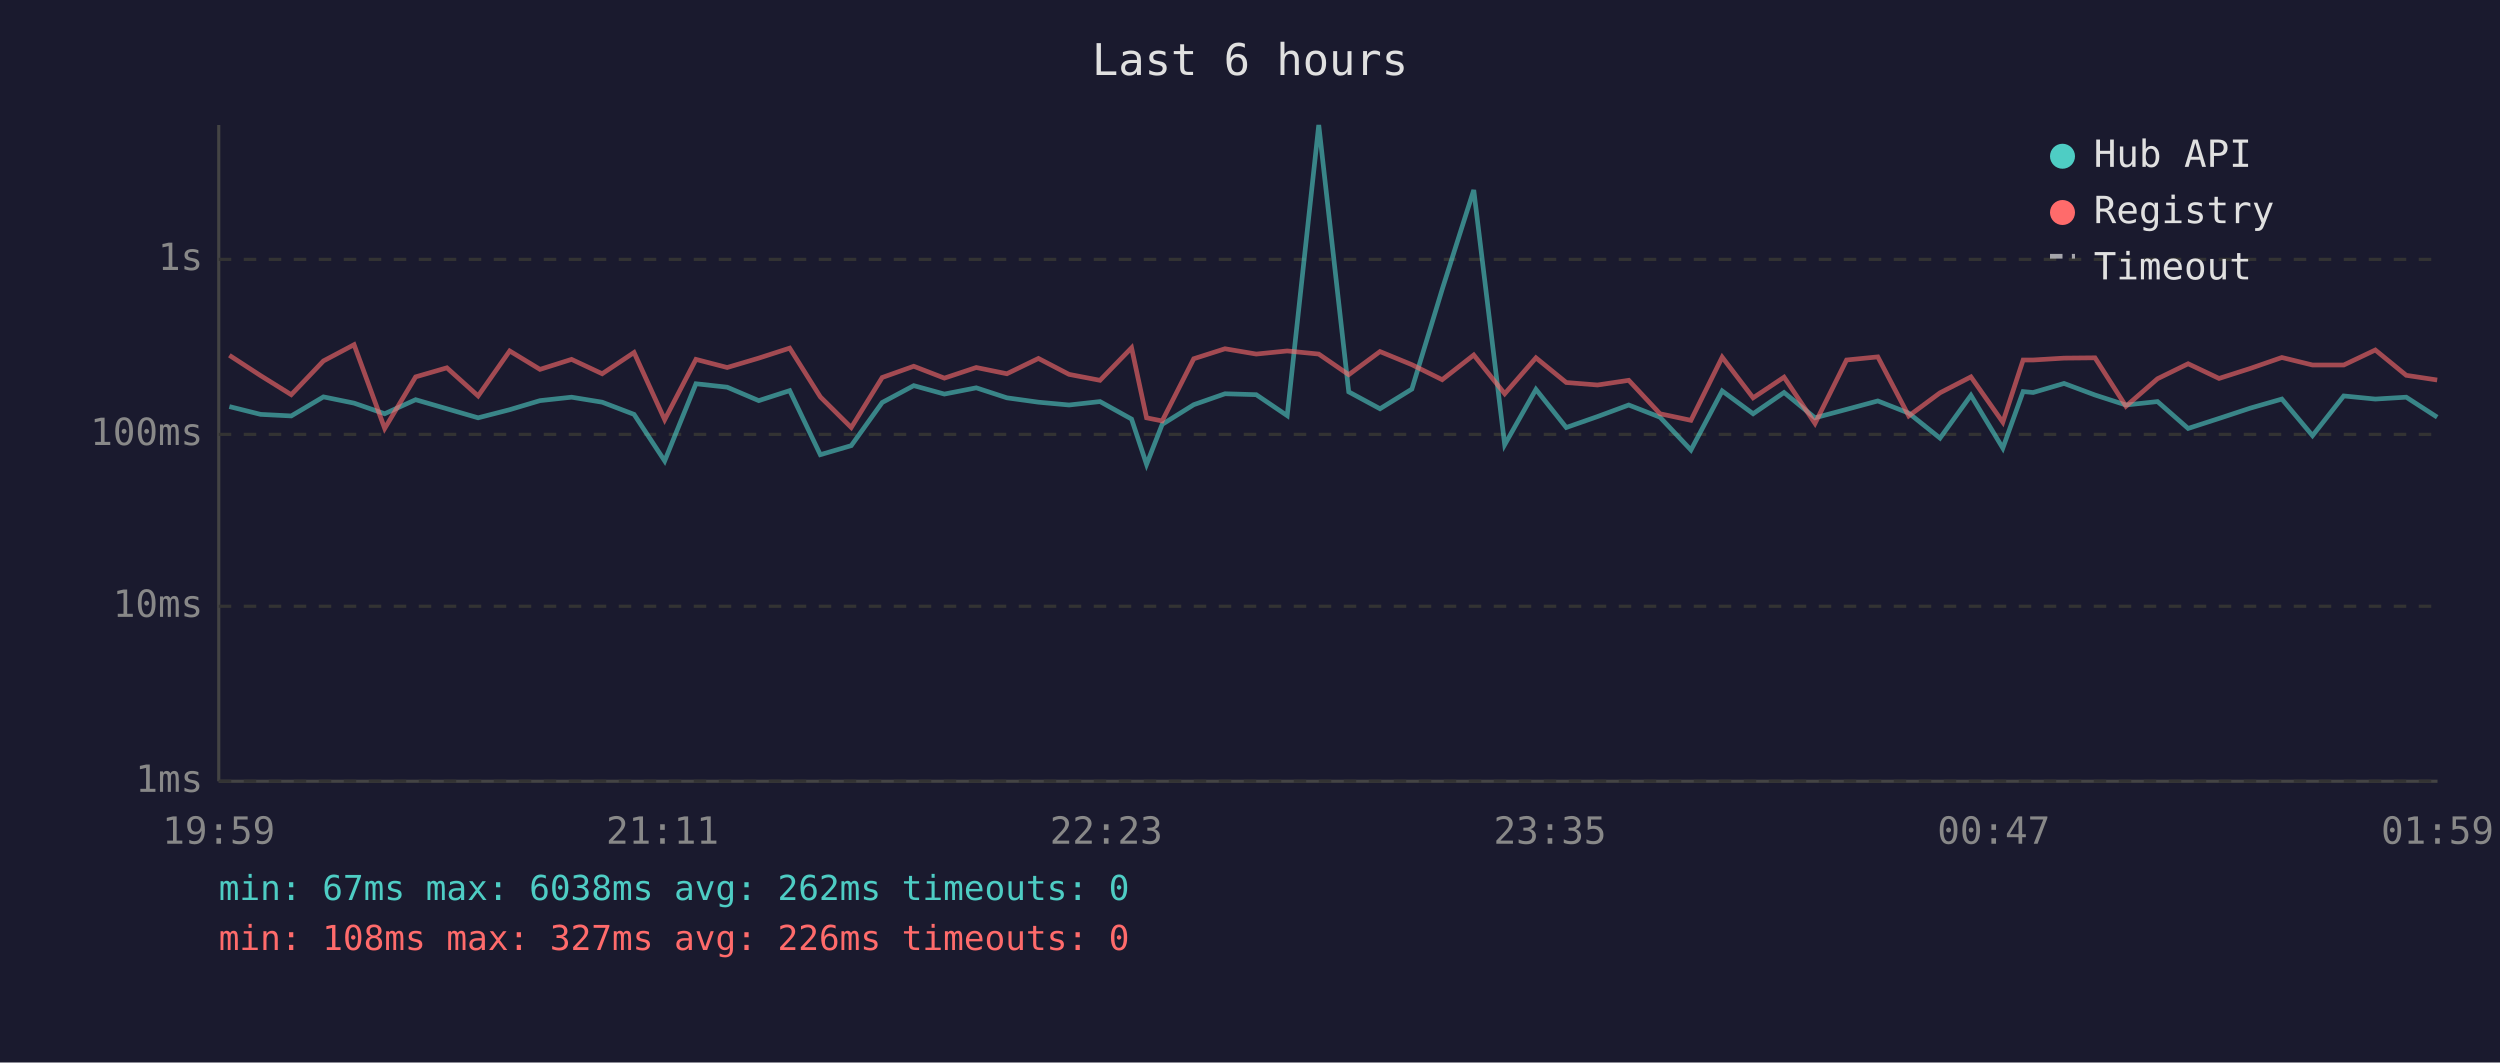
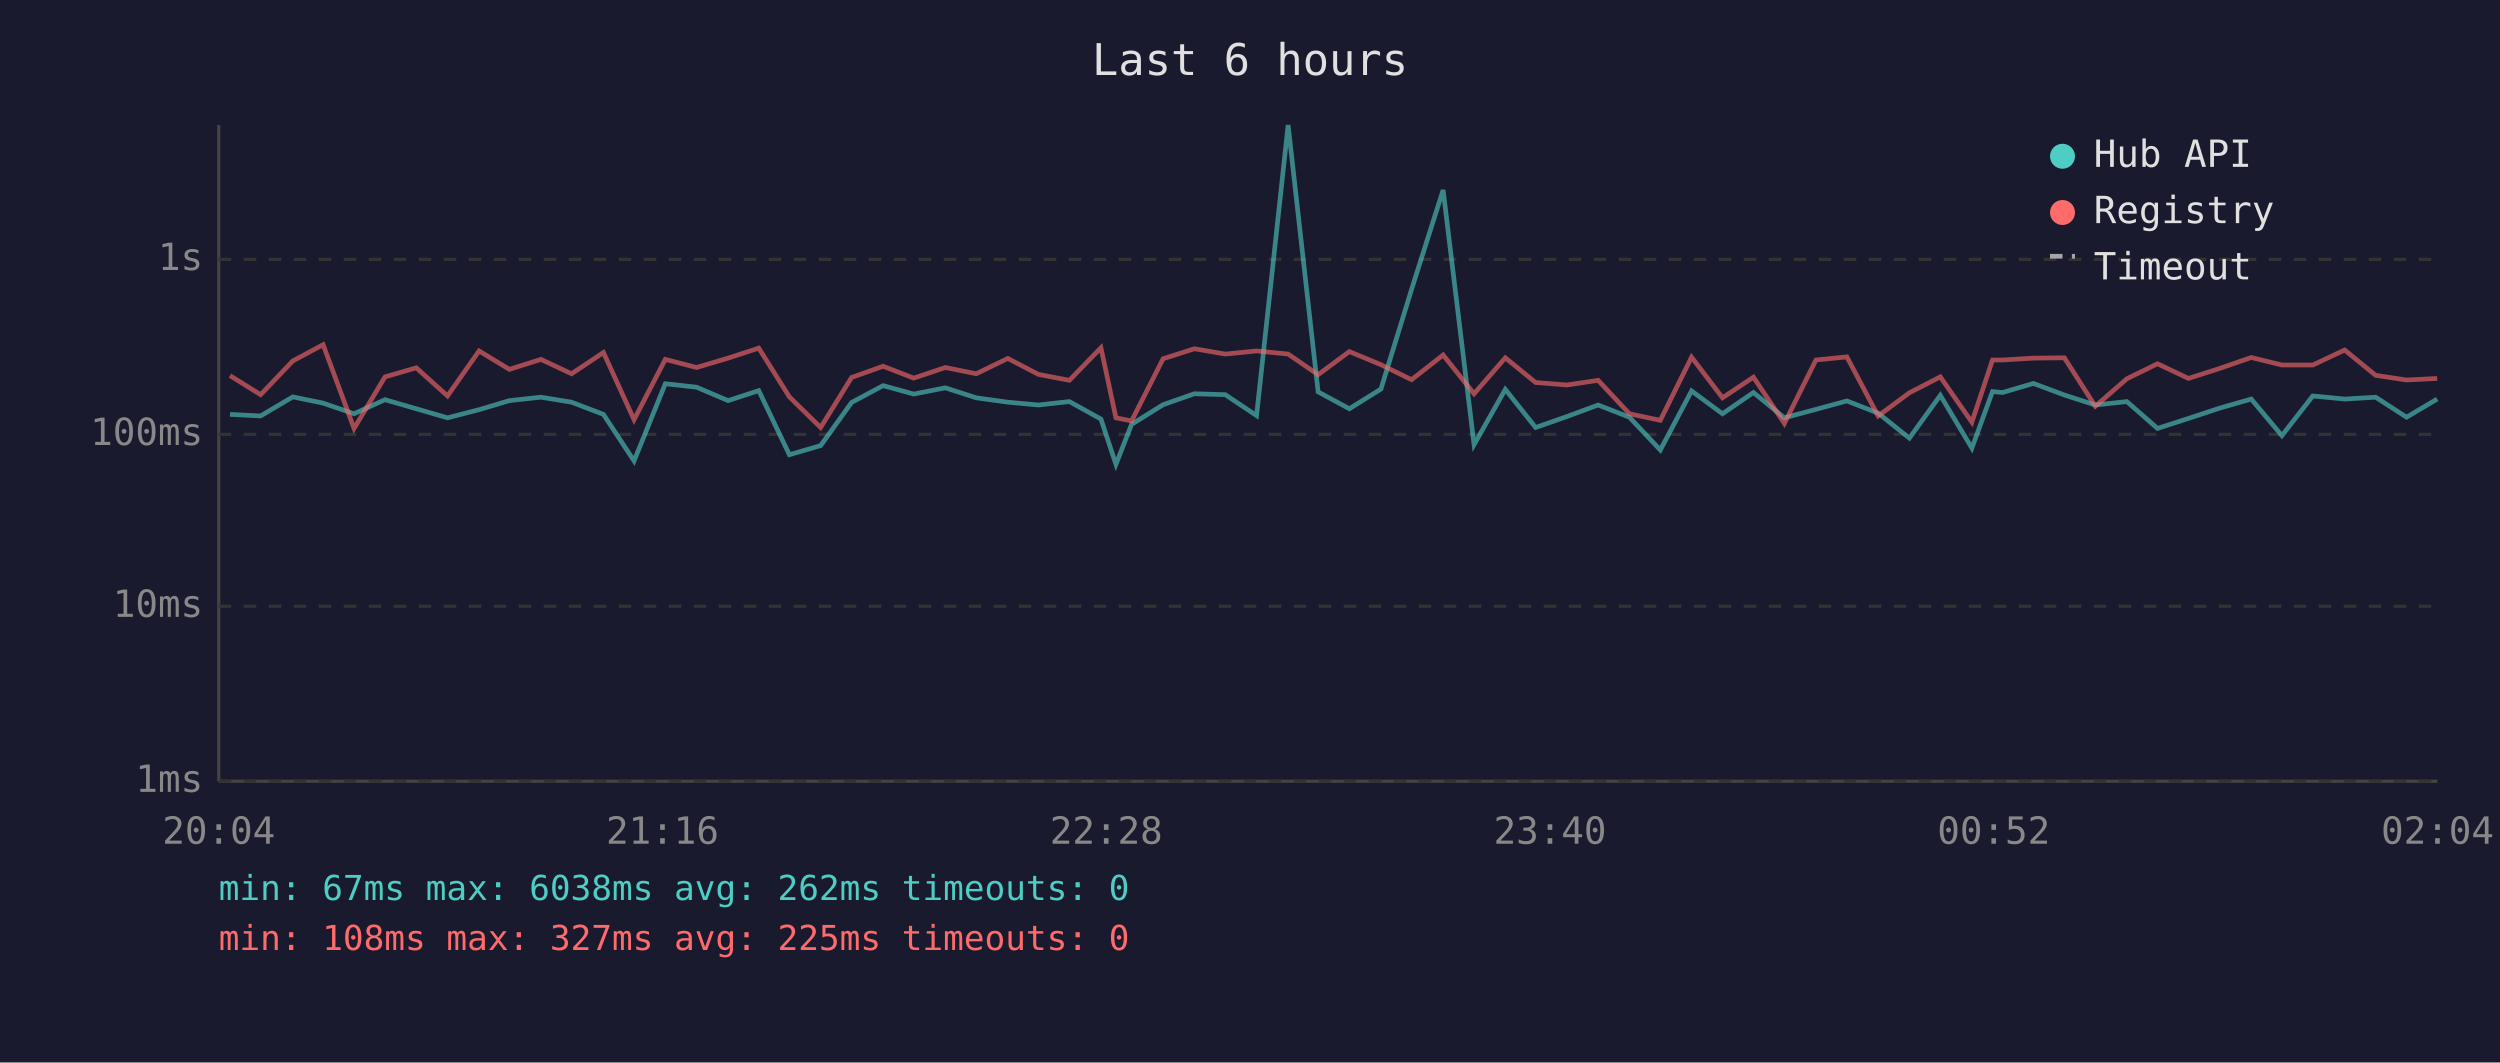
<svg xmlns="http://www.w3.org/2000/svg" viewBox="0 0 800 340" font-family="monospace" font-size="12">
  <rect width="800" height="340" fill="#1a1a2e" />
  <text x="400" y="24" fill="#e0e0e0" font-size="14" text-anchor="middle">Last 6 hours</text>
  <line x1="70" y1="40" x2="70" y2="250" stroke="#444" stroke-width="1" />
  <line x1="70" y1="250" x2="780" y2="250" stroke="#444" stroke-width="1" />
  <line x1="70" y1="250" x2="780" y2="250" stroke="#333" stroke-width="1" stroke-dasharray="4" />
  <text x="65" y="250" fill="#888" text-anchor="end" dominant-baseline="middle">1ms</text>
  <line x1="70" y1="194" x2="780" y2="194" stroke="#333" stroke-width="1" stroke-dasharray="4" />
  <text x="65" y="194" fill="#888" text-anchor="end" dominant-baseline="middle">10ms</text>
  <line x1="70" y1="139" x2="780" y2="139" stroke="#333" stroke-width="1" stroke-dasharray="4" />
  <text x="65" y="139" fill="#888" text-anchor="end" dominant-baseline="middle">100ms</text>
  <line x1="70" y1="83" x2="780" y2="83" stroke="#333" stroke-width="1" stroke-dasharray="4" />
  <text x="65" y="83" fill="#888" text-anchor="end" dominant-baseline="middle">1s</text>
-   <text x="70" y="270" fill="#888" text-anchor="middle">19:59</text>
-   <text x="212" y="270" fill="#888" text-anchor="middle">21:11</text>
-   <text x="354" y="270" fill="#888" text-anchor="middle">22:23</text>
-   <text x="496" y="270" fill="#888" text-anchor="middle">23:35</text>
-   <text x="638" y="270" fill="#888" text-anchor="middle">00:47</text>
-   <text x="780" y="270" fill="#888" text-anchor="middle">01:59</text>
-   <polyline points="73.4,130.1 83.4,132.6 93.2,133.1 103.5,127.0 113.3,129.0 123.1,132.4 133.0,127.9 143.0,130.8 153.0,133.7 163.1,131.1 172.8,128.2 182.9,127.1 192.7,128.7 202.9,132.6 212.7,147.5 222.7,122.8 232.7,123.9 242.8,128.2 252.7,125.0 262.5,145.5 272.4,142.6 282.3,128.8 292.4,123.4 302.2,126.1 312.4,124.1 322.2,127.3 332.3,128.7 342.1,129.6 352.0,128.5 362.1,134.1 366.9,148.6 371.9,135.8 382.0,129.5 392.0,126.0 402.0,126.3 411.9,133.0 422.0,40.0 431.6,125.4 441.6,130.8 451.8,124.5 461.5,92.6 471.6,60.8 481.5,142.3 491.5,124.6 501.2,136.8 511.2,133.3 521.2,129.6 531.2,133.5 541.1,144.0 551.1,125.1 561.0,132.4 570.9,125.6 580.8,133.7 590.9,131.0 600.9,128.3 610.8,132.2 620.8,140.2 630.7,126.5 640.9,143.4 647.4,125.3 650.6,125.6 660.5,122.7 670.4,126.4 680.3,129.6 690.4,128.5 700.2,137.1 710.1,133.9 720.1,130.6 730.2,127.7 740.0,139.4 750.0,126.7 760.1,127.7 770.0,127.1 779.9,133.5" fill="none" stroke="#4ecdc4" stroke-width="1.5" opacity="0.6" />
-   <polyline points="73.4,113.7 83.4,120.2 93.2,126.3 103.5,115.5 113.3,110.3 123.1,137.1 133.0,120.6 143.0,117.7 153.0,126.7 163.1,112.3 172.8,118.2 182.9,115.0 192.7,119.6 202.9,112.8 212.7,134.3 222.7,115.0 232.7,117.6 242.8,114.6 252.7,111.4 262.5,127.0 272.4,136.8 282.3,120.8 292.4,117.2 302.2,121.0 312.4,117.6 322.2,119.6 332.3,114.7 342.1,119.8 352.0,121.7 362.1,111.3 366.9,133.7 371.9,134.7 382.0,114.8 392.0,111.6 402.0,113.3 411.9,112.3 422.0,113.3 431.6,119.9 441.6,112.5 451.8,116.7 461.5,121.5 471.6,113.6 481.5,126.0 491.5,114.5 501.2,122.4 511.2,123.2 521.2,121.7 531.2,132.4 541.1,134.5 551.1,114.3 561.0,127.3 570.9,120.7 580.8,135.5 590.9,115.2 600.9,114.2 610.8,133.1 620.8,125.7 630.7,120.6 640.9,135.1 647.4,115.2 650.6,115.2 660.5,114.6 670.4,114.5 680.3,130.0 690.4,121.2 700.2,116.4 710.1,121.1 720.1,117.9 730.2,114.4 740.0,116.8 750.0,116.8 760.1,112.0 770.0,120.1 779.9,121.6" fill="none" stroke="#ff6b6b" stroke-width="1.5" opacity="0.6" />
+   <text x="70" y="270" fill="#888" text-anchor="middle">20:04</text>
+   <text x="212" y="270" fill="#888" text-anchor="middle">21:16</text>
+   <text x="354" y="270" fill="#888" text-anchor="middle">22:28</text>
+   <text x="496" y="270" fill="#888" text-anchor="middle">23:40</text>
+   <text x="638" y="270" fill="#888" text-anchor="middle">00:52</text>
+   <text x="780" y="270" fill="#888" text-anchor="middle">02:04</text>
+   <polyline points="73.6,132.6 83.4,133.1 93.7,127.0 103.4,129.0 113.3,132.4 123.2,127.9 133.2,130.8 143.2,133.7 153.3,131.1 163.0,128.2 173.1,127.1 182.9,128.7 193.1,132.6 202.9,147.5 212.9,122.8 222.9,123.9 233.0,128.2 242.8,125.0 252.6,145.5 262.6,142.6 272.5,128.8 282.6,123.4 292.4,126.1 302.5,124.1 312.4,127.3 322.5,128.7 332.3,129.6 342.2,128.5 352.3,134.1 357.1,148.6 362.1,135.8 372.2,129.5 382.2,126.0 392.1,126.3 402.1,133.0 412.2,40.0 421.8,125.4 431.8,130.8 441.9,124.5 451.7,92.6 461.8,60.8 471.7,142.3 481.7,124.6 491.4,136.8 501.4,133.3 511.4,129.6 521.4,133.5 531.3,144.0 541.3,125.1 551.2,132.4 561.1,125.6 571.0,133.7 581.1,131.0 591.0,128.3 601.0,132.2 611.0,140.2 620.9,126.5 631.0,143.4 637.6,125.3 640.8,125.6 650.7,122.7 660.6,126.4 670.5,129.6 680.6,128.5 690.4,137.1 700.3,133.9 710.3,130.6 720.4,127.7 730.2,139.4 740.1,126.7 750.3,127.7 760.2,127.1 770.1,133.5 779.9,127.7" fill="none" stroke="#4ecdc4" stroke-width="1.5" opacity="0.6" />
+   <polyline points="73.6,120.2 83.4,126.3 93.7,115.5 103.4,110.3 113.3,137.1 123.2,120.6 133.2,117.7 143.2,126.7 153.3,112.3 163.0,118.2 173.1,115.0 182.9,119.6 193.1,112.8 202.9,134.3 212.9,115.0 222.9,117.6 233.0,114.6 242.8,111.4 252.6,127.0 262.6,136.8 272.5,120.8 282.6,117.2 292.4,121.0 302.5,117.6 312.4,119.6 322.5,114.7 332.3,119.8 342.2,121.7 352.3,111.3 357.1,133.7 362.1,134.7 372.2,114.8 382.2,111.6 392.1,113.3 402.1,112.3 412.2,113.3 421.8,119.9 431.8,112.5 441.9,116.7 451.7,121.5 461.8,113.6 471.7,126.0 481.7,114.5 491.4,122.4 501.4,123.2 511.4,121.7 521.4,132.4 531.3,134.5 541.3,114.3 551.2,127.3 561.1,120.7 571.0,135.5 581.1,115.2 591.0,114.2 601.0,133.1 611.0,125.7 620.9,120.6 631.0,135.1 637.6,115.2 640.8,115.2 650.7,114.6 660.6,114.5 670.5,130.0 680.6,121.2 690.4,116.4 700.3,121.1 710.3,117.9 720.4,114.4 730.2,116.8 740.1,116.8 750.3,112.0 760.2,120.1 770.1,121.6 779.9,121.1" fill="none" stroke="#ff6b6b" stroke-width="1.5" opacity="0.6" />
  <circle cx="660" cy="50" r="4" fill="#4ecdc4" />
  <text x="670" y="50" fill="#e0e0e0" dominant-baseline="middle">Hub API</text>
  <circle cx="660" cy="68" r="4" fill="#ff6b6b" />
  <text x="670" y="68" fill="#e0e0e0" dominant-baseline="middle">Registry</text>
  <line x1="656" y1="82" x2="664" y2="82" stroke="#e0e0e0" stroke-width="1.5" stroke-dasharray="4,3" opacity="0.7" />
  <text x="670" y="86" fill="#e0e0e0" dominant-baseline="middle">Timeout</text>
  <text x="70" y="288" fill="#4ecdc4" font-size="11">min: 67ms  max: 6038ms  avg: 262ms  timeouts: 0</text>
-   <text x="70" y="304" fill="#ff6b6b" font-size="11">min: 108ms  max: 327ms  avg: 226ms  timeouts: 0</text>
+   <text x="70" y="304" fill="#ff6b6b" font-size="11">min: 108ms  max: 327ms  avg: 225ms  timeouts: 0</text>
</svg>
